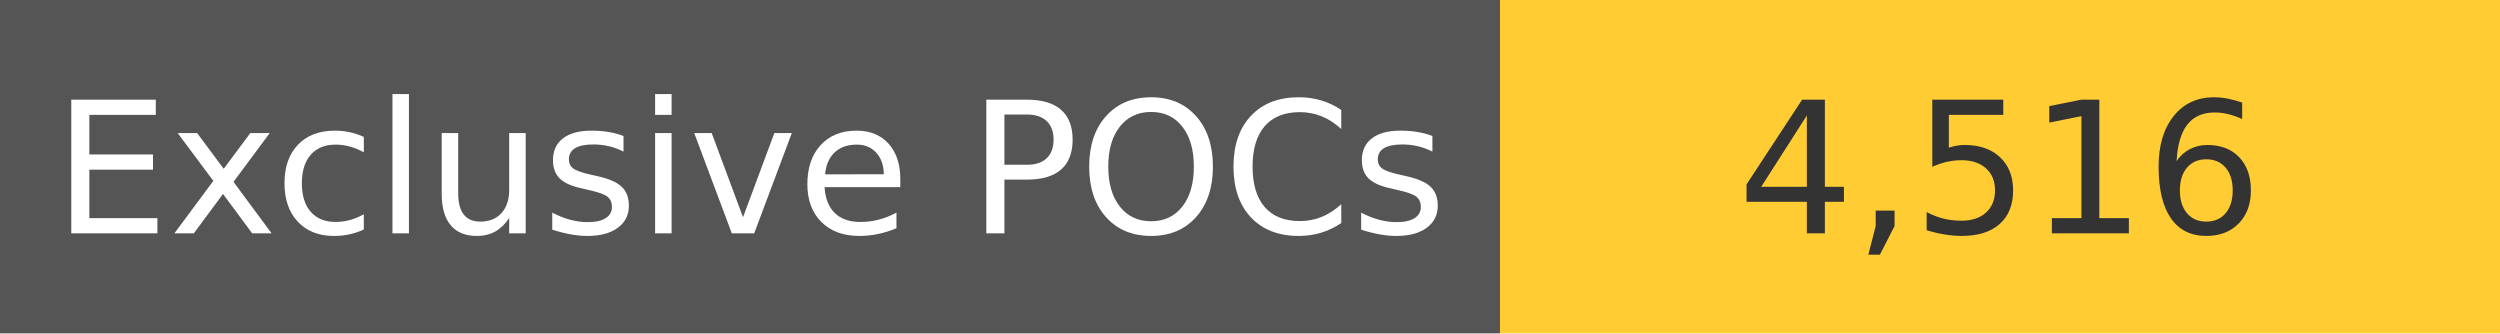
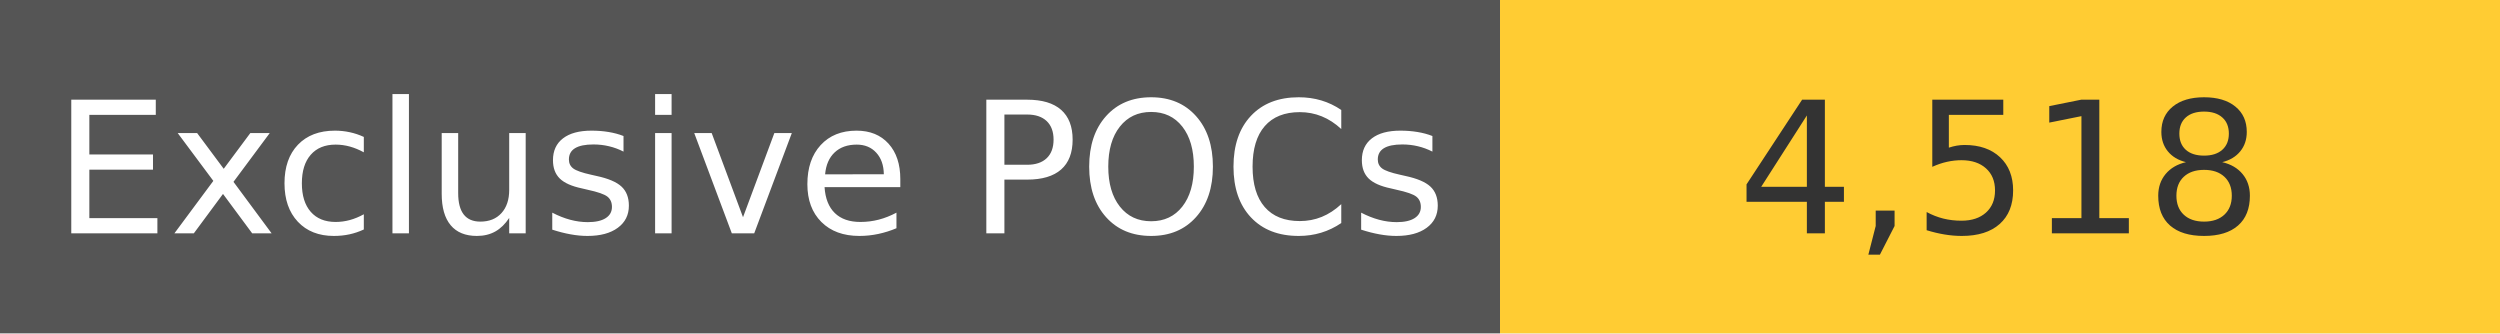
<svg xmlns="http://www.w3.org/2000/svg" width="150" height="20" role="img">
  <linearGradient id="s" x2="0" y2="100%">
    <stop offset="0" stop-color="#bbb" stop-opacity=".1" />
    <stop offset="1" stop-opacity=".1" />
  </linearGradient>
  <g>
    <rect width="90" height="20" fill="#555" />
    <rect x="90" width="267" height="20" fill="#ffcc33" />
  </g>
  <g fill="#fff" text-anchor="middle" font-family="Verdana,Geneva,DejaVu Sans,sans-serif" text-rendering="geometricPrecision" font-size="110">
    <text x="450" y="140" transform="scale(.1)" fill="#fff">
            Exclusive POCs
        </text>
    <text x="1200" y="140" transform="scale(.1)" fill="#333">
-             4,516
+             4,518
        </text>
  </g>
</svg>
